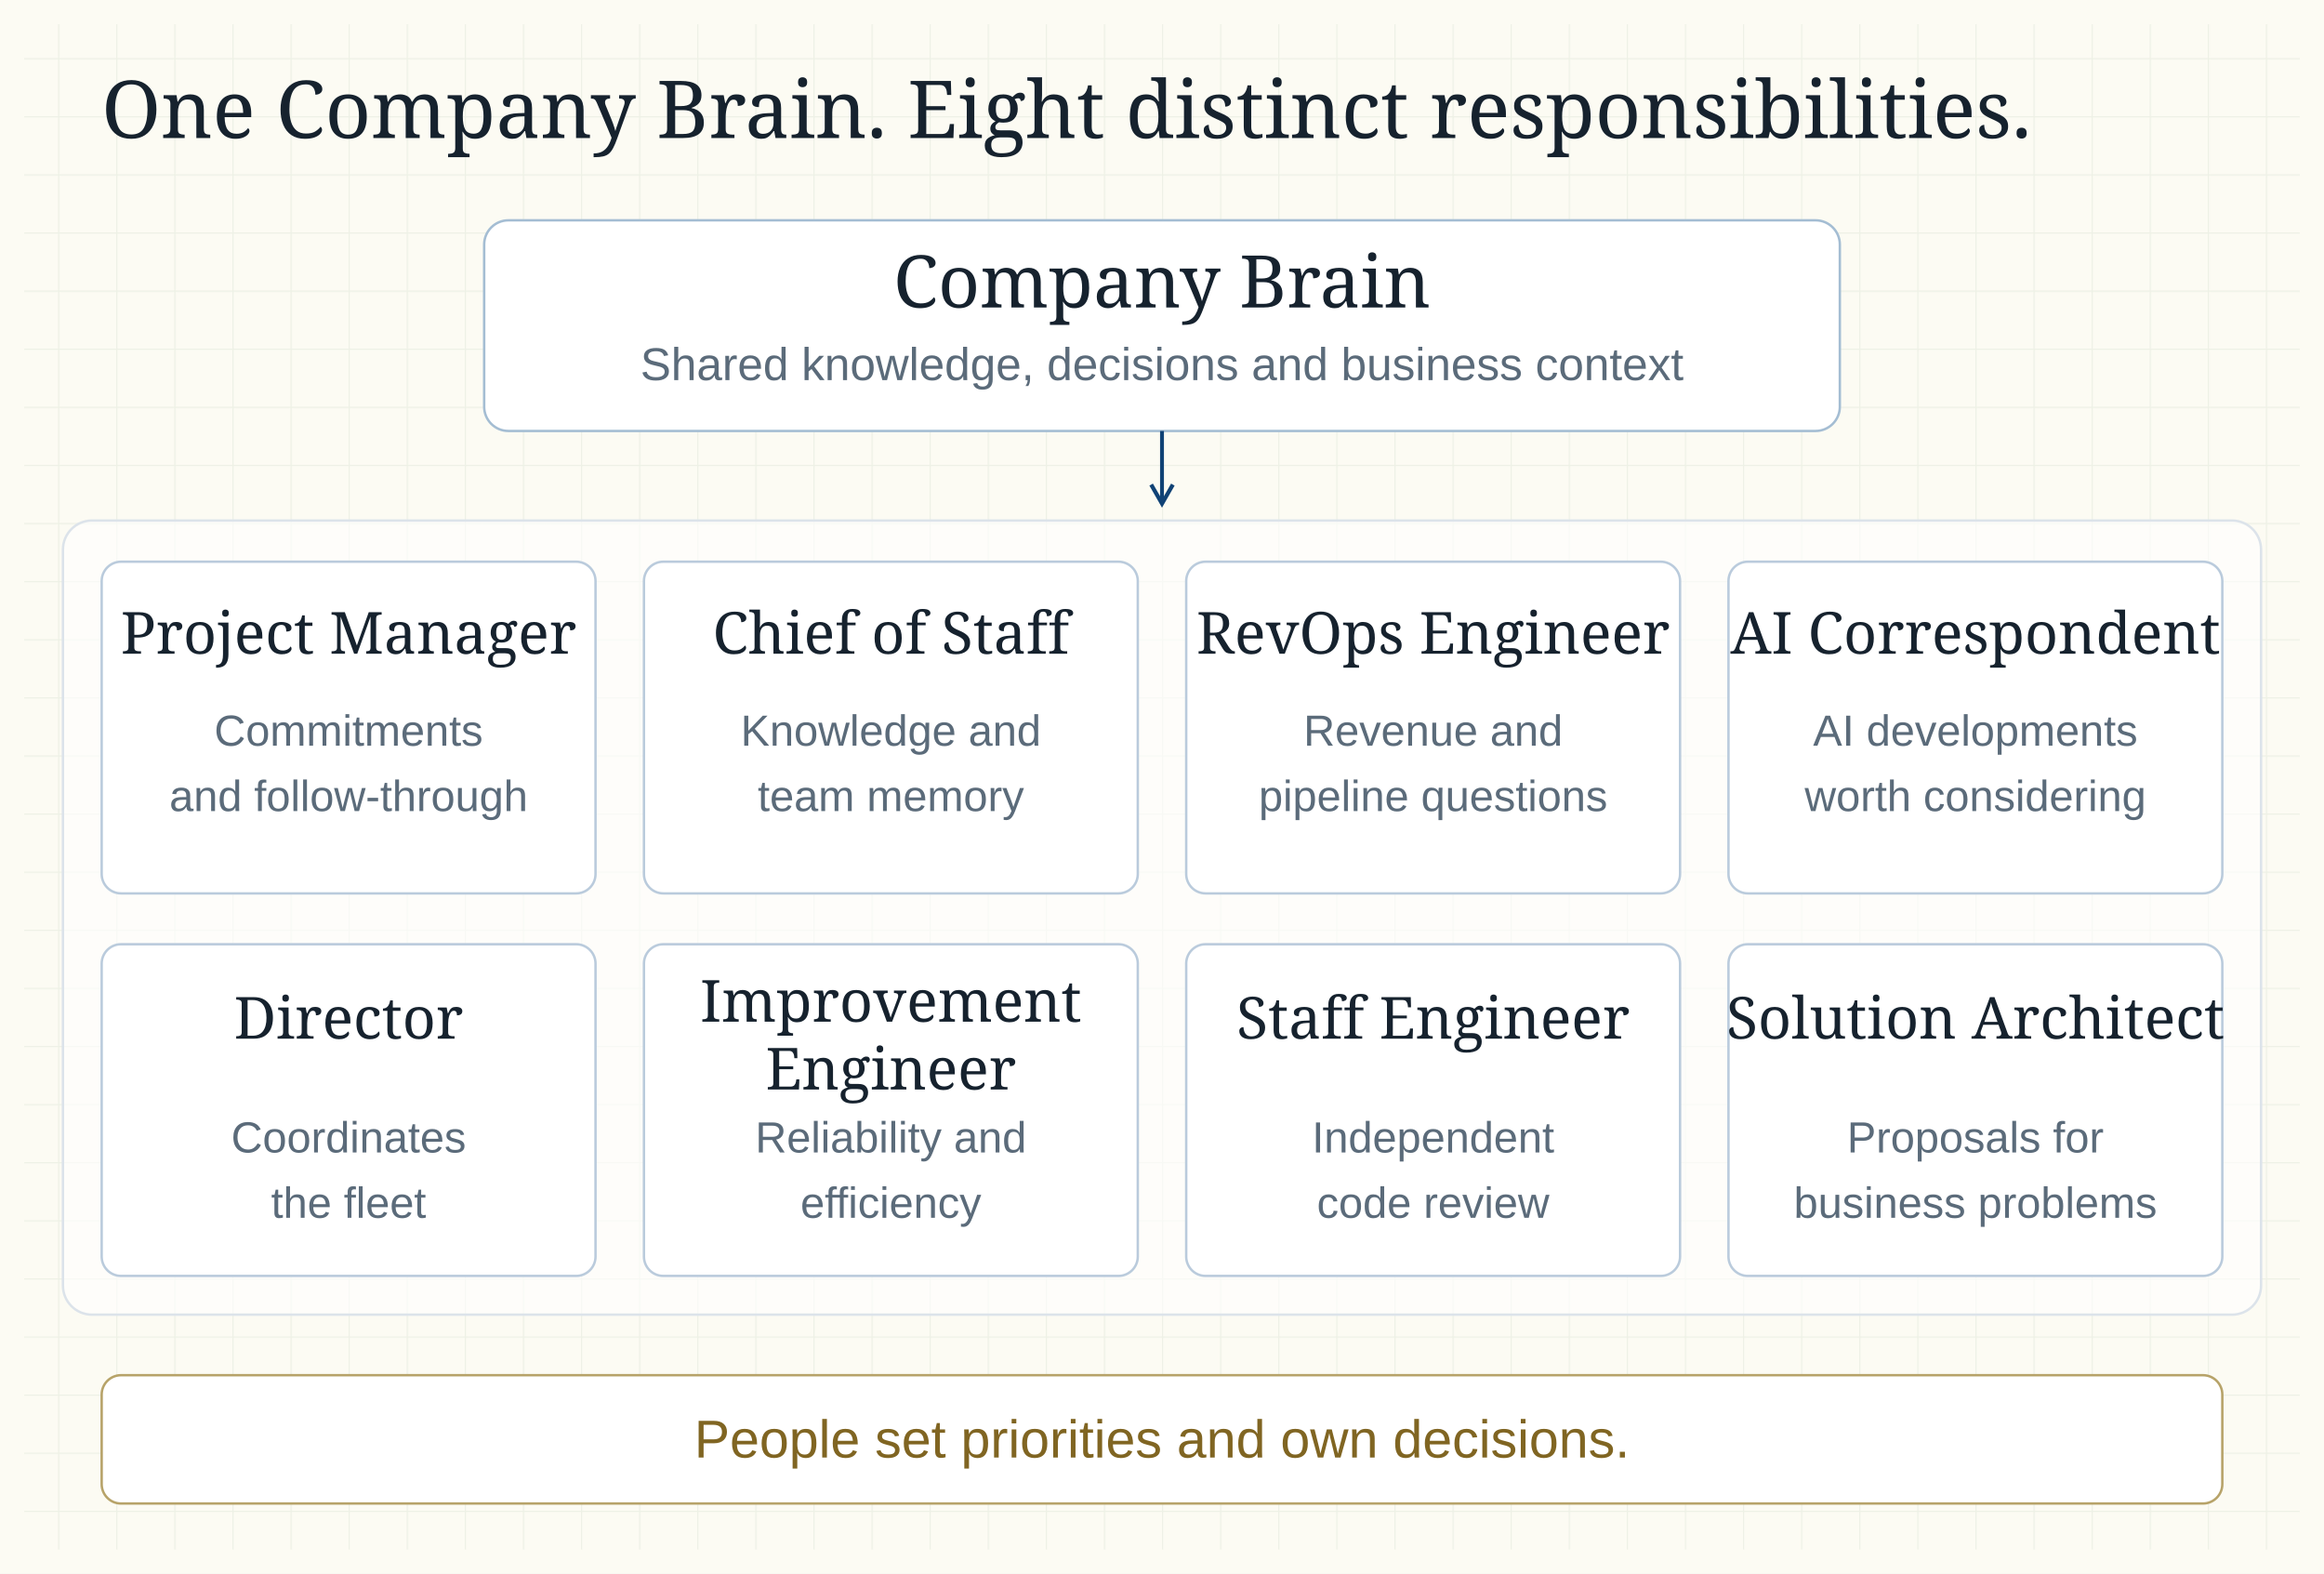
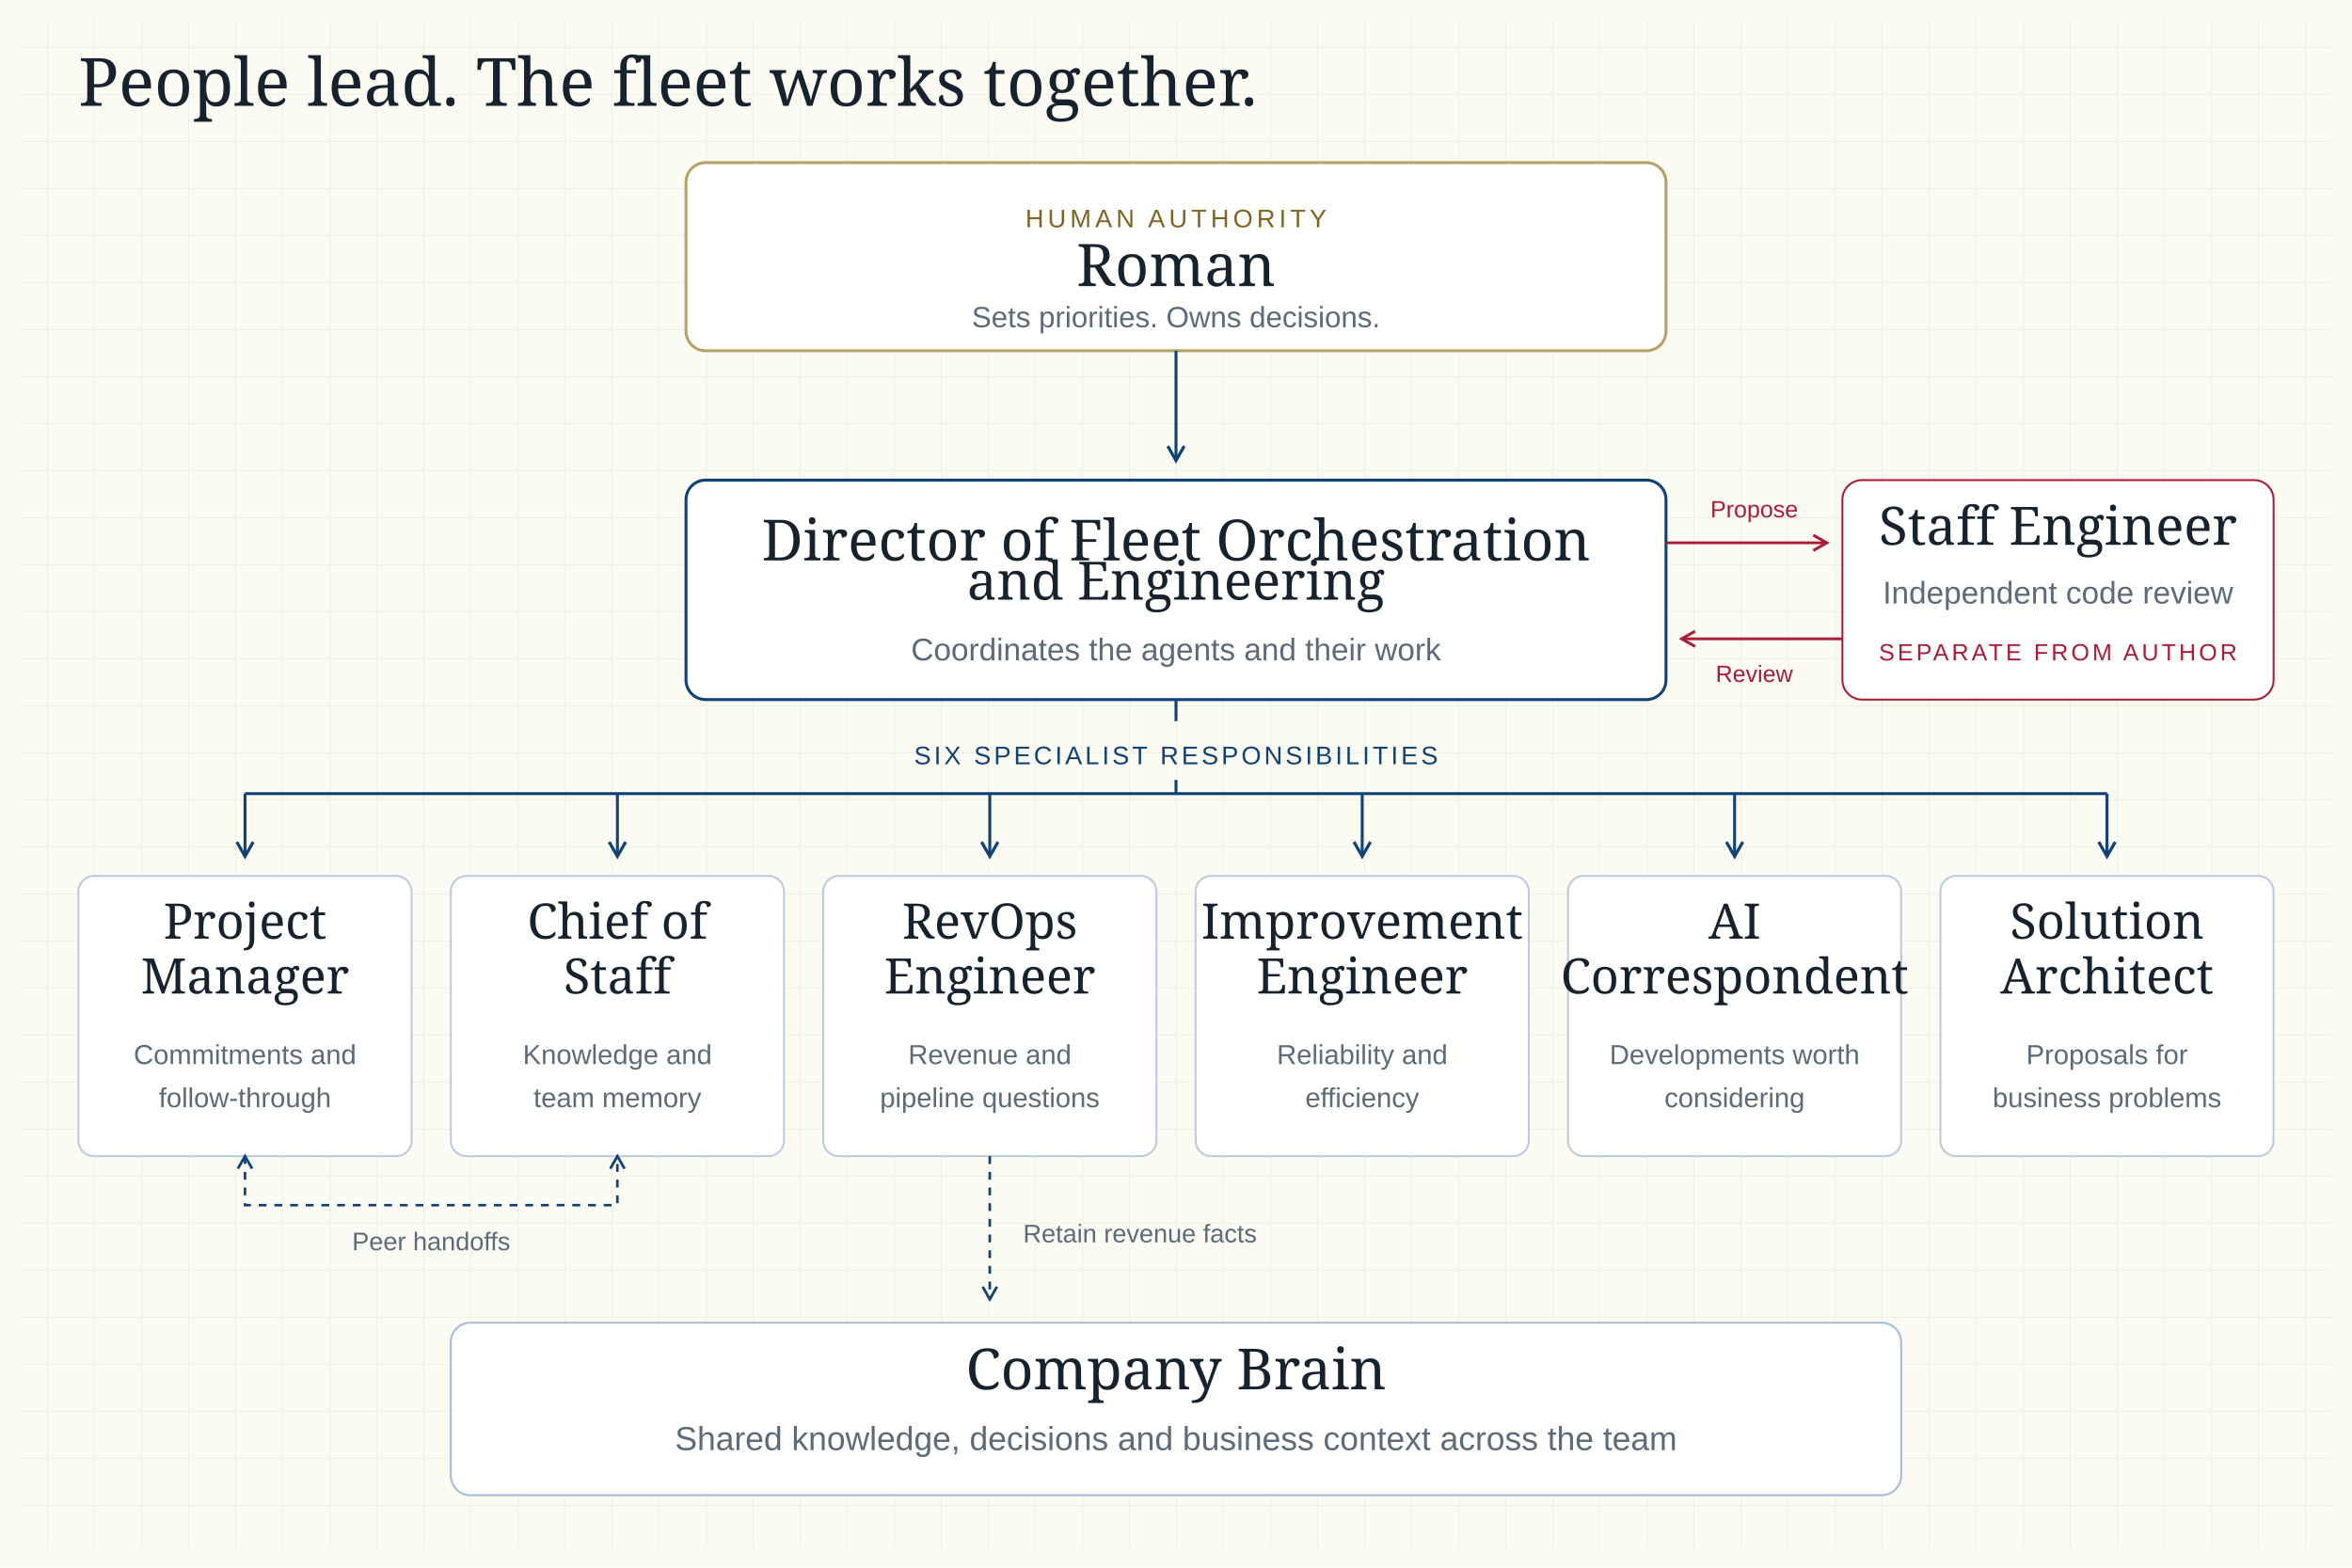
- <svg xmlns="http://www.w3.org/2000/svg" width="960" height="650" viewBox="0 0 960 650" role="img" aria-label="A Company Brain supports eight AI employee roles: Project Manager, Chief of Staff, RevOps Engineer, AI Correspondent, Director, Continuous Improvement Engineer, Staff Engineer and Solution Architect. People set priorities and own decisions.">
+ <svg xmlns="http://www.w3.org/2000/svg" width="1200" height="800" viewBox="0 0 1200 800" role="img" aria-label="Roman sets priorities. The Director coordinates six specialist agents, while the Staff Engineer independently reviews code. A shared Company Brain connects their work.">
  <defs>
    <pattern id="grid" width="24" height="24" patternUnits="userSpaceOnUse">
      <path d="M24 0H0V24" fill="none" stroke="#eef1e6" />
    </pattern>
-     <marker id="arrow" viewBox="0 0 10 10" refX="8" refY="5" markerWidth="7" markerHeight="7" orient="auto">
+     <marker id="arrow" viewBox="0 0 10 10" refX="8" refY="5" markerWidth="7" markerHeight="7" orient="auto-start-reverse">
      <path d="M1 1L8 5L1 9" fill="none" stroke="#104275" stroke-width="1.5" />
    </marker>
+     <marker id="review-arrow" viewBox="0 0 10 10" refX="8" refY="5" markerWidth="7" markerHeight="7" orient="auto">
+       <path d="M1 1L8 5L1 9" fill="none" stroke="#ab1d37" stroke-width="1.5" />
+     </marker>
  </defs>
-   <rect width="960" height="650" fill="#fcfbf3" />
-   <rect x="10" y="10" width="940" height="630" fill="url(#grid)" />
-   <g font-family="Georgia,serif" fill="#16222e">
-     <text x="42" y="57" font-size="33">One Company Brain. Eight distinct responsibilities.</text>
+   <rect width="1200" height="800" fill="#fcfbf3" />
+   <rect x="10" y="10" width="1180" height="780" fill="url(#grid)" />
+   <text x="40" y="54" font-family="Georgia,serif" fill="#16222e" font-size="34">People lead. The fleet works together.</text>
+   <g text-anchor="middle">
+     <rect x="350" y="83" width="500" height="96" rx="10" fill="#fff" stroke="#b7a369" stroke-width="1.5" />
+     <text x="600" y="116" font-family="Arial,sans-serif" fill="#806522" font-size="13" letter-spacing="2">HUMAN AUTHORITY</text>
+     <text x="600" y="146" font-family="Georgia,serif" fill="#16222e" font-size="30">Roman</text>
+     <text x="600" y="167" font-family="Arial,sans-serif" fill="#5b6b7a" font-size="15">Sets priorities. Owns decisions.</text>
  </g>
-   <rect x="200" y="91" width="560" height="87" rx="10" fill="#fff" stroke="#a4bdd3" />
-   <g text-anchor="middle">
-     <text x="480" y="127" font-family="Georgia,serif" fill="#16222e" font-size="30">Company Brain</text>
-     <text x="480" y="157" font-family="Arial,sans-serif" fill="#5b6b7a" font-size="19">Shared knowledge, decisions and business context</text>
+   <path d="M600 179V235" fill="none" stroke="#104275" stroke-width="1.5" marker-end="url(#arrow)" />
+   <g data-role="director" text-anchor="middle">
+     <rect x="350" y="245" width="500" height="112" rx="10" fill="#fff" stroke="#104275" stroke-width="1.5" />
+     <text x="600" y="286" font-family="Georgia,serif" fill="#16222e" font-size="29">Director of Fleet Orchestration</text>
+     <text x="600" y="306" font-family="Georgia,serif" fill="#16222e" font-size="27">and Engineering</text>
+     <text x="600" y="337" font-family="Arial,sans-serif" fill="#5b6b7a" font-size="16">Coordinates the agents and their work</text>
  </g>
-   <path d="M480 178V208" fill="none" stroke="#104275" stroke-width="1.6" marker-end="url(#arrow)" />
-   <rect x="26" y="215" width="908" height="328" rx="12" fill="#fff" fill-opacity=".6" stroke="#dce3ea" />
-   <g fill="#fff" stroke="#bacbdc">
-     <rect x="42" y="232" width="204" height="137" rx="8" />
-     <rect x="266" y="232" width="204" height="137" rx="8" />
-     <rect x="490" y="232" width="204" height="137" rx="8" />
-     <rect x="714" y="232" width="204" height="137" rx="8" />
-     <rect x="42" y="390" width="204" height="137" rx="8" />
-     <rect x="266" y="390" width="204" height="137" rx="8" />
-     <rect x="490" y="390" width="204" height="137" rx="8" />
-     <rect x="714" y="390" width="204" height="137" rx="8" />
+   <g data-role="staff-engineer" text-anchor="middle">
+     <rect x="940" y="245" width="220" height="112" rx="10" fill="#fff" stroke="#ab1d37" />
+     <text x="1050" y="278" font-family="Georgia,serif" fill="#16222e" font-size="27">Staff Engineer</text>
+     <text x="1050" y="308" font-family="Arial,sans-serif" fill="#5b6b7a" font-size="16">Independent code review</text>
+     <text x="1050" y="337" font-family="Arial,sans-serif" fill="#ab1d37" font-size="12" letter-spacing="1.5">SEPARATE FROM AUTHOR</text>
  </g>
-   <g font-family="Georgia,serif" fill="#16222e" font-size="24" text-anchor="middle">
-     <text x="144" y="270">Project Manager</text>
-     <text x="368" y="270">Chief of Staff</text>
-     <text x="592" y="270">RevOps Engineer</text>
-     <text x="816" y="270">AI Correspondent</text>
-     <text x="144" y="429">Director</text>
-     <text x="368" y="422">Improvement</text>
-     <text x="368" y="450">Engineer</text>
-     <text x="592" y="429">Staff Engineer</text>
-     <text x="816" y="429">Solution Architect</text>
+   <g fill="none" stroke="#ab1d37" stroke-width="1.4" marker-end="url(#review-arrow)">
+     <path d="M850 277H932" />
+     <path d="M940 326H858" />
  </g>
-   <g font-family="Arial,sans-serif" fill="#5b6b7a" font-size="18" text-anchor="middle">
-     <text x="144" y="308">Commitments</text>
-     <text x="144" y="335">and follow-through</text>
-     <text x="368" y="308">Knowledge and</text>
-     <text x="368" y="335">team memory</text>
-     <text x="592" y="308">Revenue and</text>
-     <text x="592" y="335">pipeline questions</text>
-     <text x="816" y="308">AI developments</text>
-     <text x="816" y="335">worth considering</text>
-     <text x="144" y="476">Coordinates</text>
-     <text x="144" y="503">the fleet</text>
-     <text x="368" y="476">Reliability and</text>
-     <text x="368" y="503">efficiency</text>
-     <text x="592" y="476">Independent</text>
-     <text x="592" y="503">code review</text>
-     <text x="816" y="476">Proposals for</text>
-     <text x="816" y="503">business problems</text>
+   <g font-family="Arial,sans-serif" fill="#ab1d37" font-size="12" text-anchor="middle">
+     <text x="895" y="264">Propose</text>
+     <text x="895" y="348">Review</text>
  </g>
-   <rect x="42" y="568" width="876" height="53" rx="8" fill="#fff" stroke="#b7a369" />
-   <text x="480" y="602" font-family="Arial,sans-serif" fill="#806522" text-anchor="middle" font-size="22">People set priorities and own decisions.</text>
+   <path d="M600 357V368M600 398V405M125 405H1075" fill="none" stroke="#104275" stroke-width="1.5" />
+   <text x="600" y="390" font-family="Arial,sans-serif" fill="#104275" font-size="13" text-anchor="middle" letter-spacing="1.5">SIX SPECIALIST RESPONSIBILITIES</text>
+   <path d="M125 405V437" fill="none" stroke="#104275" stroke-width="1.5" marker-end="url(#arrow)" />
+   <g data-role="project-manager" text-anchor="middle">
+     <rect x="40" y="447" width="170" height="143" rx="8" fill="#fff" stroke="#bacbdc" />
+     <text x="125" y="479" font-family="Georgia,serif" fill="#16222e" font-size="25">Project</text>
+     <text x="125" y="507" font-family="Georgia,serif" fill="#16222e" font-size="25">Manager</text>
+     <text x="125" y="543" font-family="Arial,sans-serif" fill="#5b6b7a" font-size="14">Commitments and</text>
+     <text x="125" y="565" font-family="Arial,sans-serif" fill="#5b6b7a" font-size="14">follow-through</text>
+   </g>
+   <path d="M315 405V437" fill="none" stroke="#104275" stroke-width="1.5" marker-end="url(#arrow)" />
+   <g data-role="chief-of-staff" text-anchor="middle">
+     <rect x="230" y="447" width="170" height="143" rx="8" fill="#fff" stroke="#bacbdc" />
+     <text x="315" y="479" font-family="Georgia,serif" fill="#16222e" font-size="25">Chief of</text>
+     <text x="315" y="507" font-family="Georgia,serif" fill="#16222e" font-size="25">Staff</text>
+     <text x="315" y="543" font-family="Arial,sans-serif" fill="#5b6b7a" font-size="14">Knowledge and</text>
+     <text x="315" y="565" font-family="Arial,sans-serif" fill="#5b6b7a" font-size="14">team memory</text>
+   </g>
+   <path d="M505 405V437" fill="none" stroke="#104275" stroke-width="1.5" marker-end="url(#arrow)" />
+   <g data-role="revops-engineer" text-anchor="middle">
+     <rect x="420" y="447" width="170" height="143" rx="8" fill="#fff" stroke="#bacbdc" />
+     <text x="505" y="479" font-family="Georgia,serif" fill="#16222e" font-size="25">RevOps</text>
+     <text x="505" y="507" font-family="Georgia,serif" fill="#16222e" font-size="25">Engineer</text>
+     <text x="505" y="543" font-family="Arial,sans-serif" fill="#5b6b7a" font-size="14">Revenue and</text>
+     <text x="505" y="565" font-family="Arial,sans-serif" fill="#5b6b7a" font-size="14">pipeline questions</text>
+   </g>
+   <path d="M695 405V437" fill="none" stroke="#104275" stroke-width="1.5" marker-end="url(#arrow)" />
+   <g data-role="improvement-engineer" text-anchor="middle">
+     <rect x="610" y="447" width="170" height="143" rx="8" fill="#fff" stroke="#bacbdc" />
+     <text x="695" y="479" font-family="Georgia,serif" fill="#16222e" font-size="25">Improvement</text>
+     <text x="695" y="507" font-family="Georgia,serif" fill="#16222e" font-size="25">Engineer</text>
+     <text x="695" y="543" font-family="Arial,sans-serif" fill="#5b6b7a" font-size="14">Reliability and</text>
+     <text x="695" y="565" font-family="Arial,sans-serif" fill="#5b6b7a" font-size="14">efficiency</text>
+   </g>
+   <path d="M885 405V437" fill="none" stroke="#104275" stroke-width="1.5" marker-end="url(#arrow)" />
+   <g data-role="ai-correspondent" text-anchor="middle">
+     <rect x="800" y="447" width="170" height="143" rx="8" fill="#fff" stroke="#bacbdc" />
+     <text x="885" y="479" font-family="Georgia,serif" fill="#16222e" font-size="25">AI</text>
+     <text x="885" y="507" font-family="Georgia,serif" fill="#16222e" font-size="25">Correspondent</text>
+     <text x="885" y="543" font-family="Arial,sans-serif" fill="#5b6b7a" font-size="14">Developments worth</text>
+     <text x="885" y="565" font-family="Arial,sans-serif" fill="#5b6b7a" font-size="14">considering</text>
+   </g>
+   <path d="M1075 405V437" fill="none" stroke="#104275" stroke-width="1.5" marker-end="url(#arrow)" />
+   <g data-role="solution-architect" text-anchor="middle">
+     <rect x="990" y="447" width="170" height="143" rx="8" fill="#fff" stroke="#bacbdc" />
+     <text x="1075" y="479" font-family="Georgia,serif" fill="#16222e" font-size="25">Solution</text>
+     <text x="1075" y="507" font-family="Georgia,serif" fill="#16222e" font-size="25">Architect</text>
+     <text x="1075" y="543" font-family="Arial,sans-serif" fill="#5b6b7a" font-size="14">Proposals for</text>
+     <text x="1075" y="565" font-family="Arial,sans-serif" fill="#5b6b7a" font-size="14">business problems</text>
+   </g>
+   <path d="M125 590V615H315V590" fill="none" stroke="#104275" stroke-width="1.3" stroke-dasharray="4 4" marker-start="url(#arrow)" marker-end="url(#arrow)" />
+   <text x="220" y="638" font-family="Arial,sans-serif" fill="#5b6b7a" font-size="13" text-anchor="middle">Peer handoffs</text>
+   <path d="M505 590V663" fill="none" stroke="#104275" stroke-width="1.3" stroke-dasharray="4 4" marker-end="url(#arrow)" />
+   <text x="522" y="634" font-family="Arial,sans-serif" fill="#5b6b7a" font-size="13">Retain revenue facts</text>
+   <rect x="230" y="675" width="740" height="88" rx="10" fill="#fff" stroke="#a4bdd3" />
+   <text x="600" y="709" font-family="Georgia,serif" fill="#16222e" font-size="29" text-anchor="middle">Company Brain</text>
+   <text x="600" y="740" font-family="Arial,sans-serif" fill="#5b6b7a" font-size="17" text-anchor="middle">Shared knowledge, decisions and business context across the team</text>
</svg>
